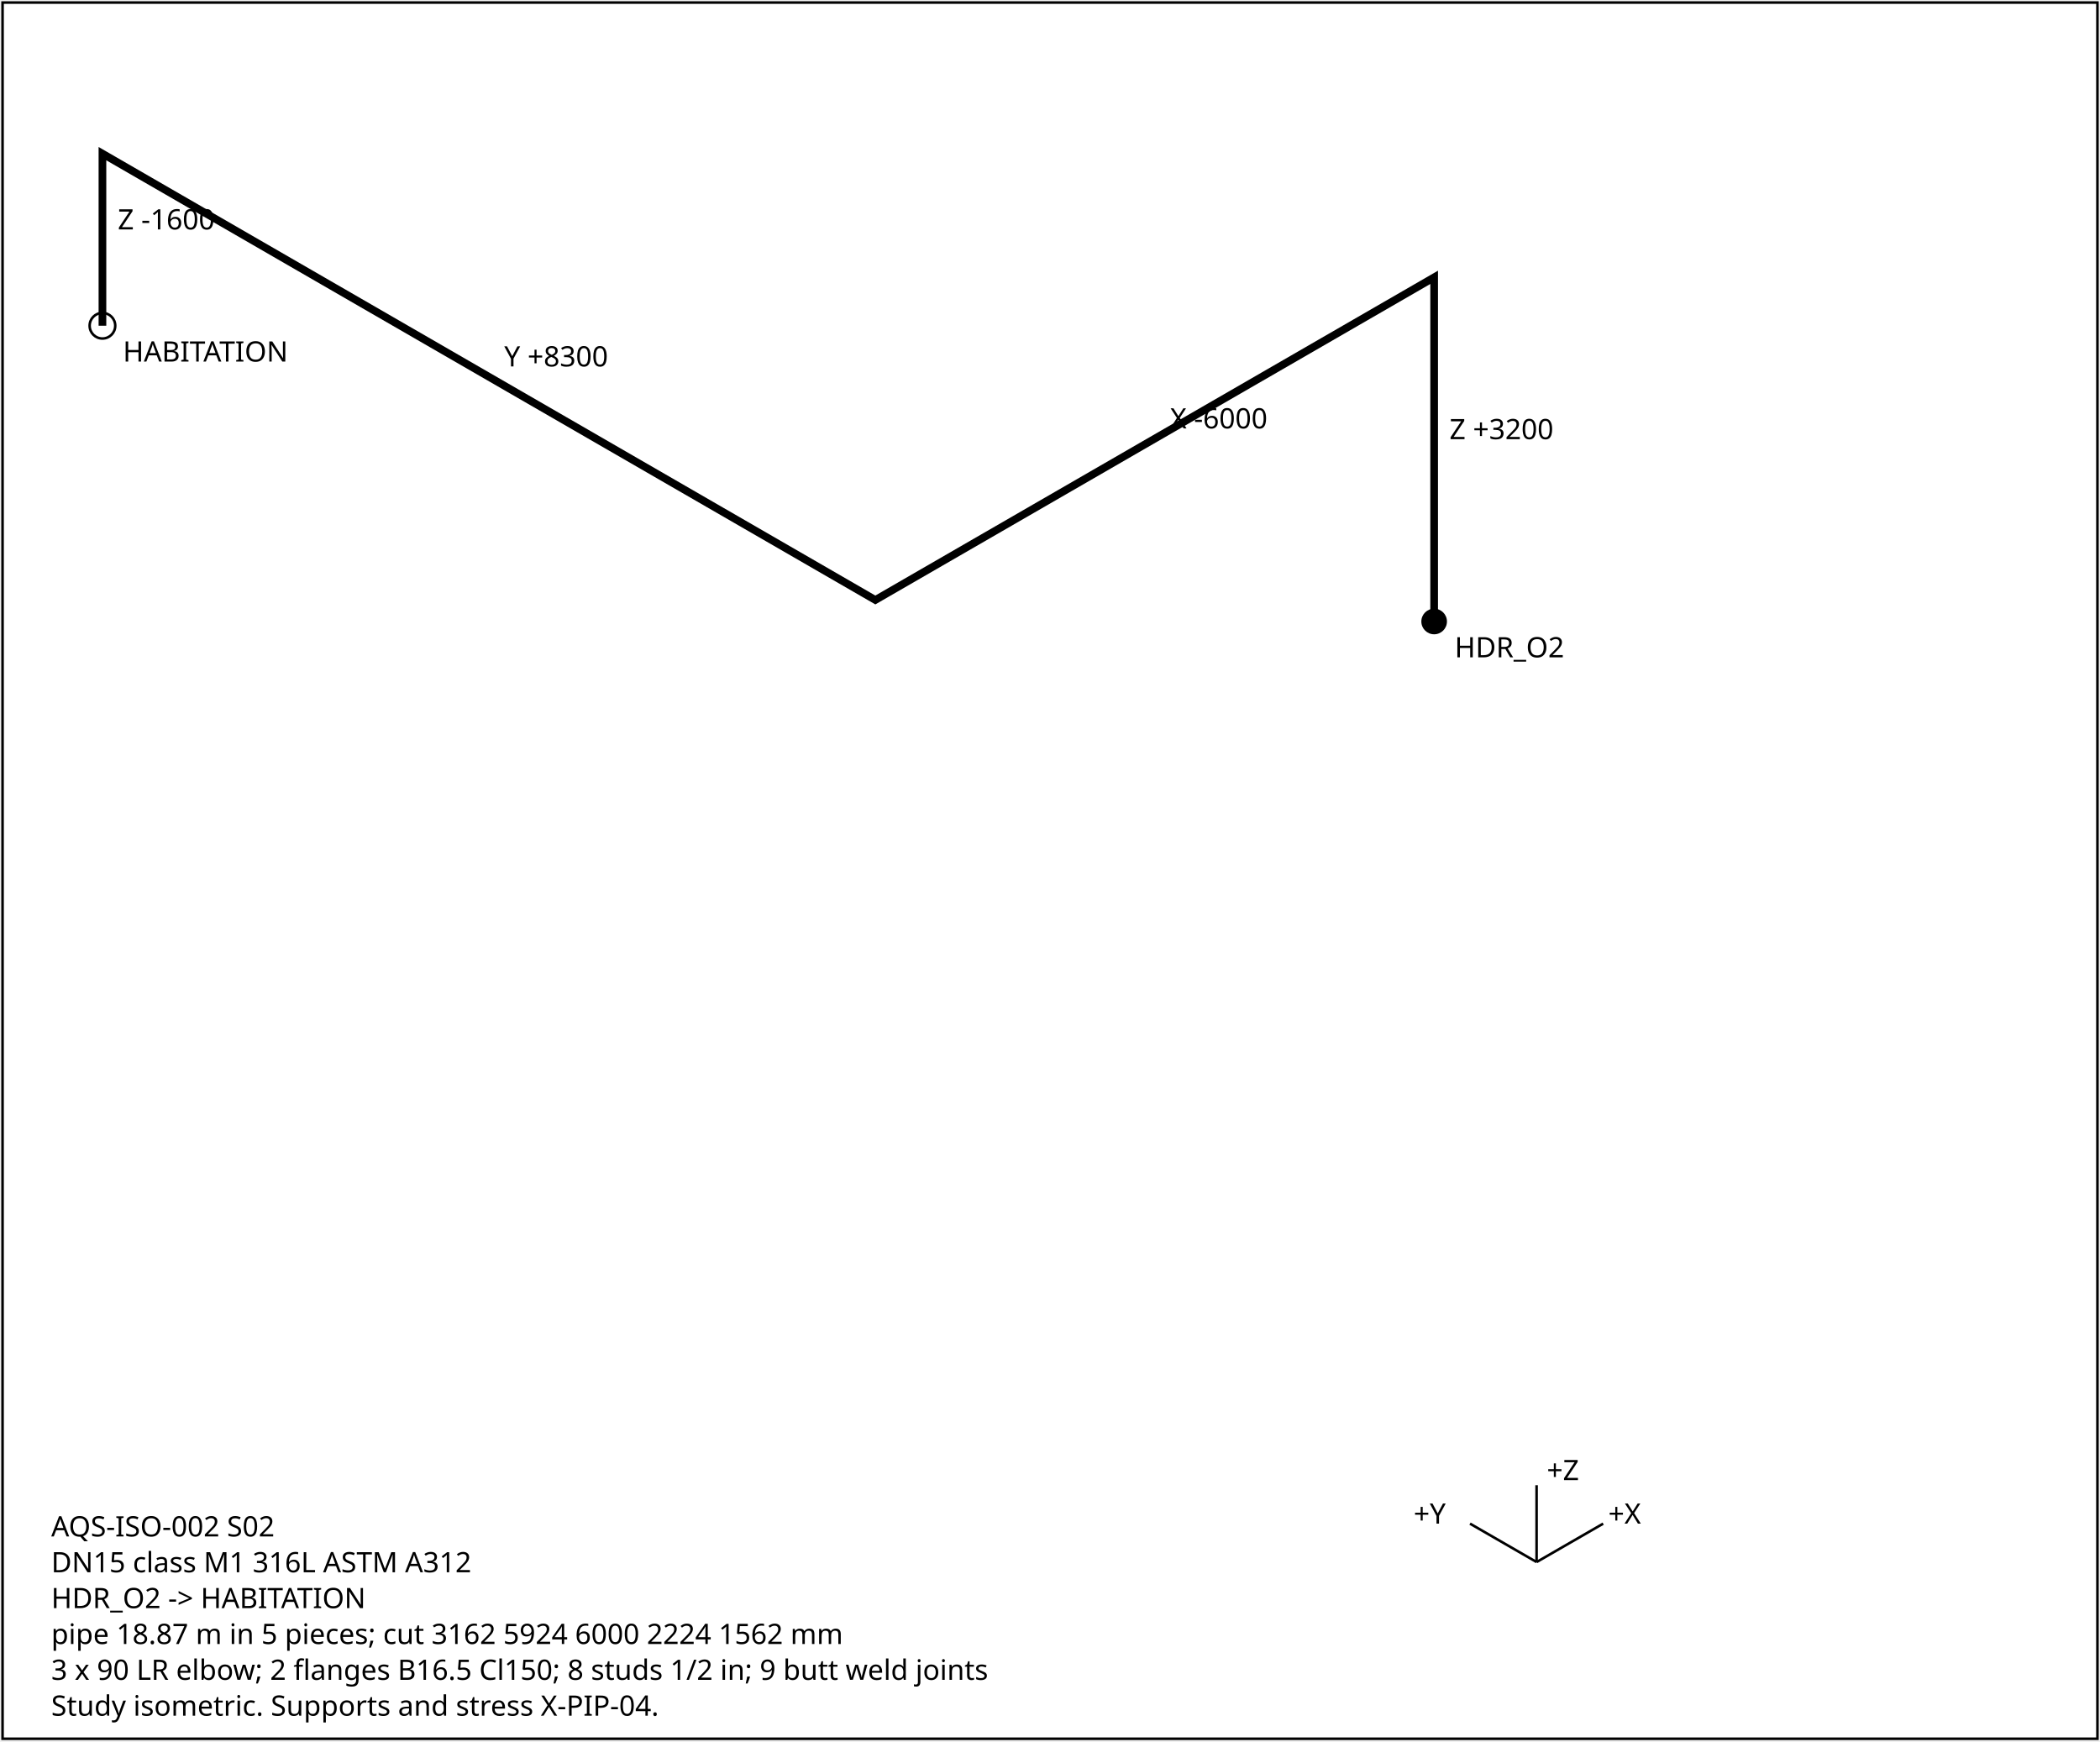
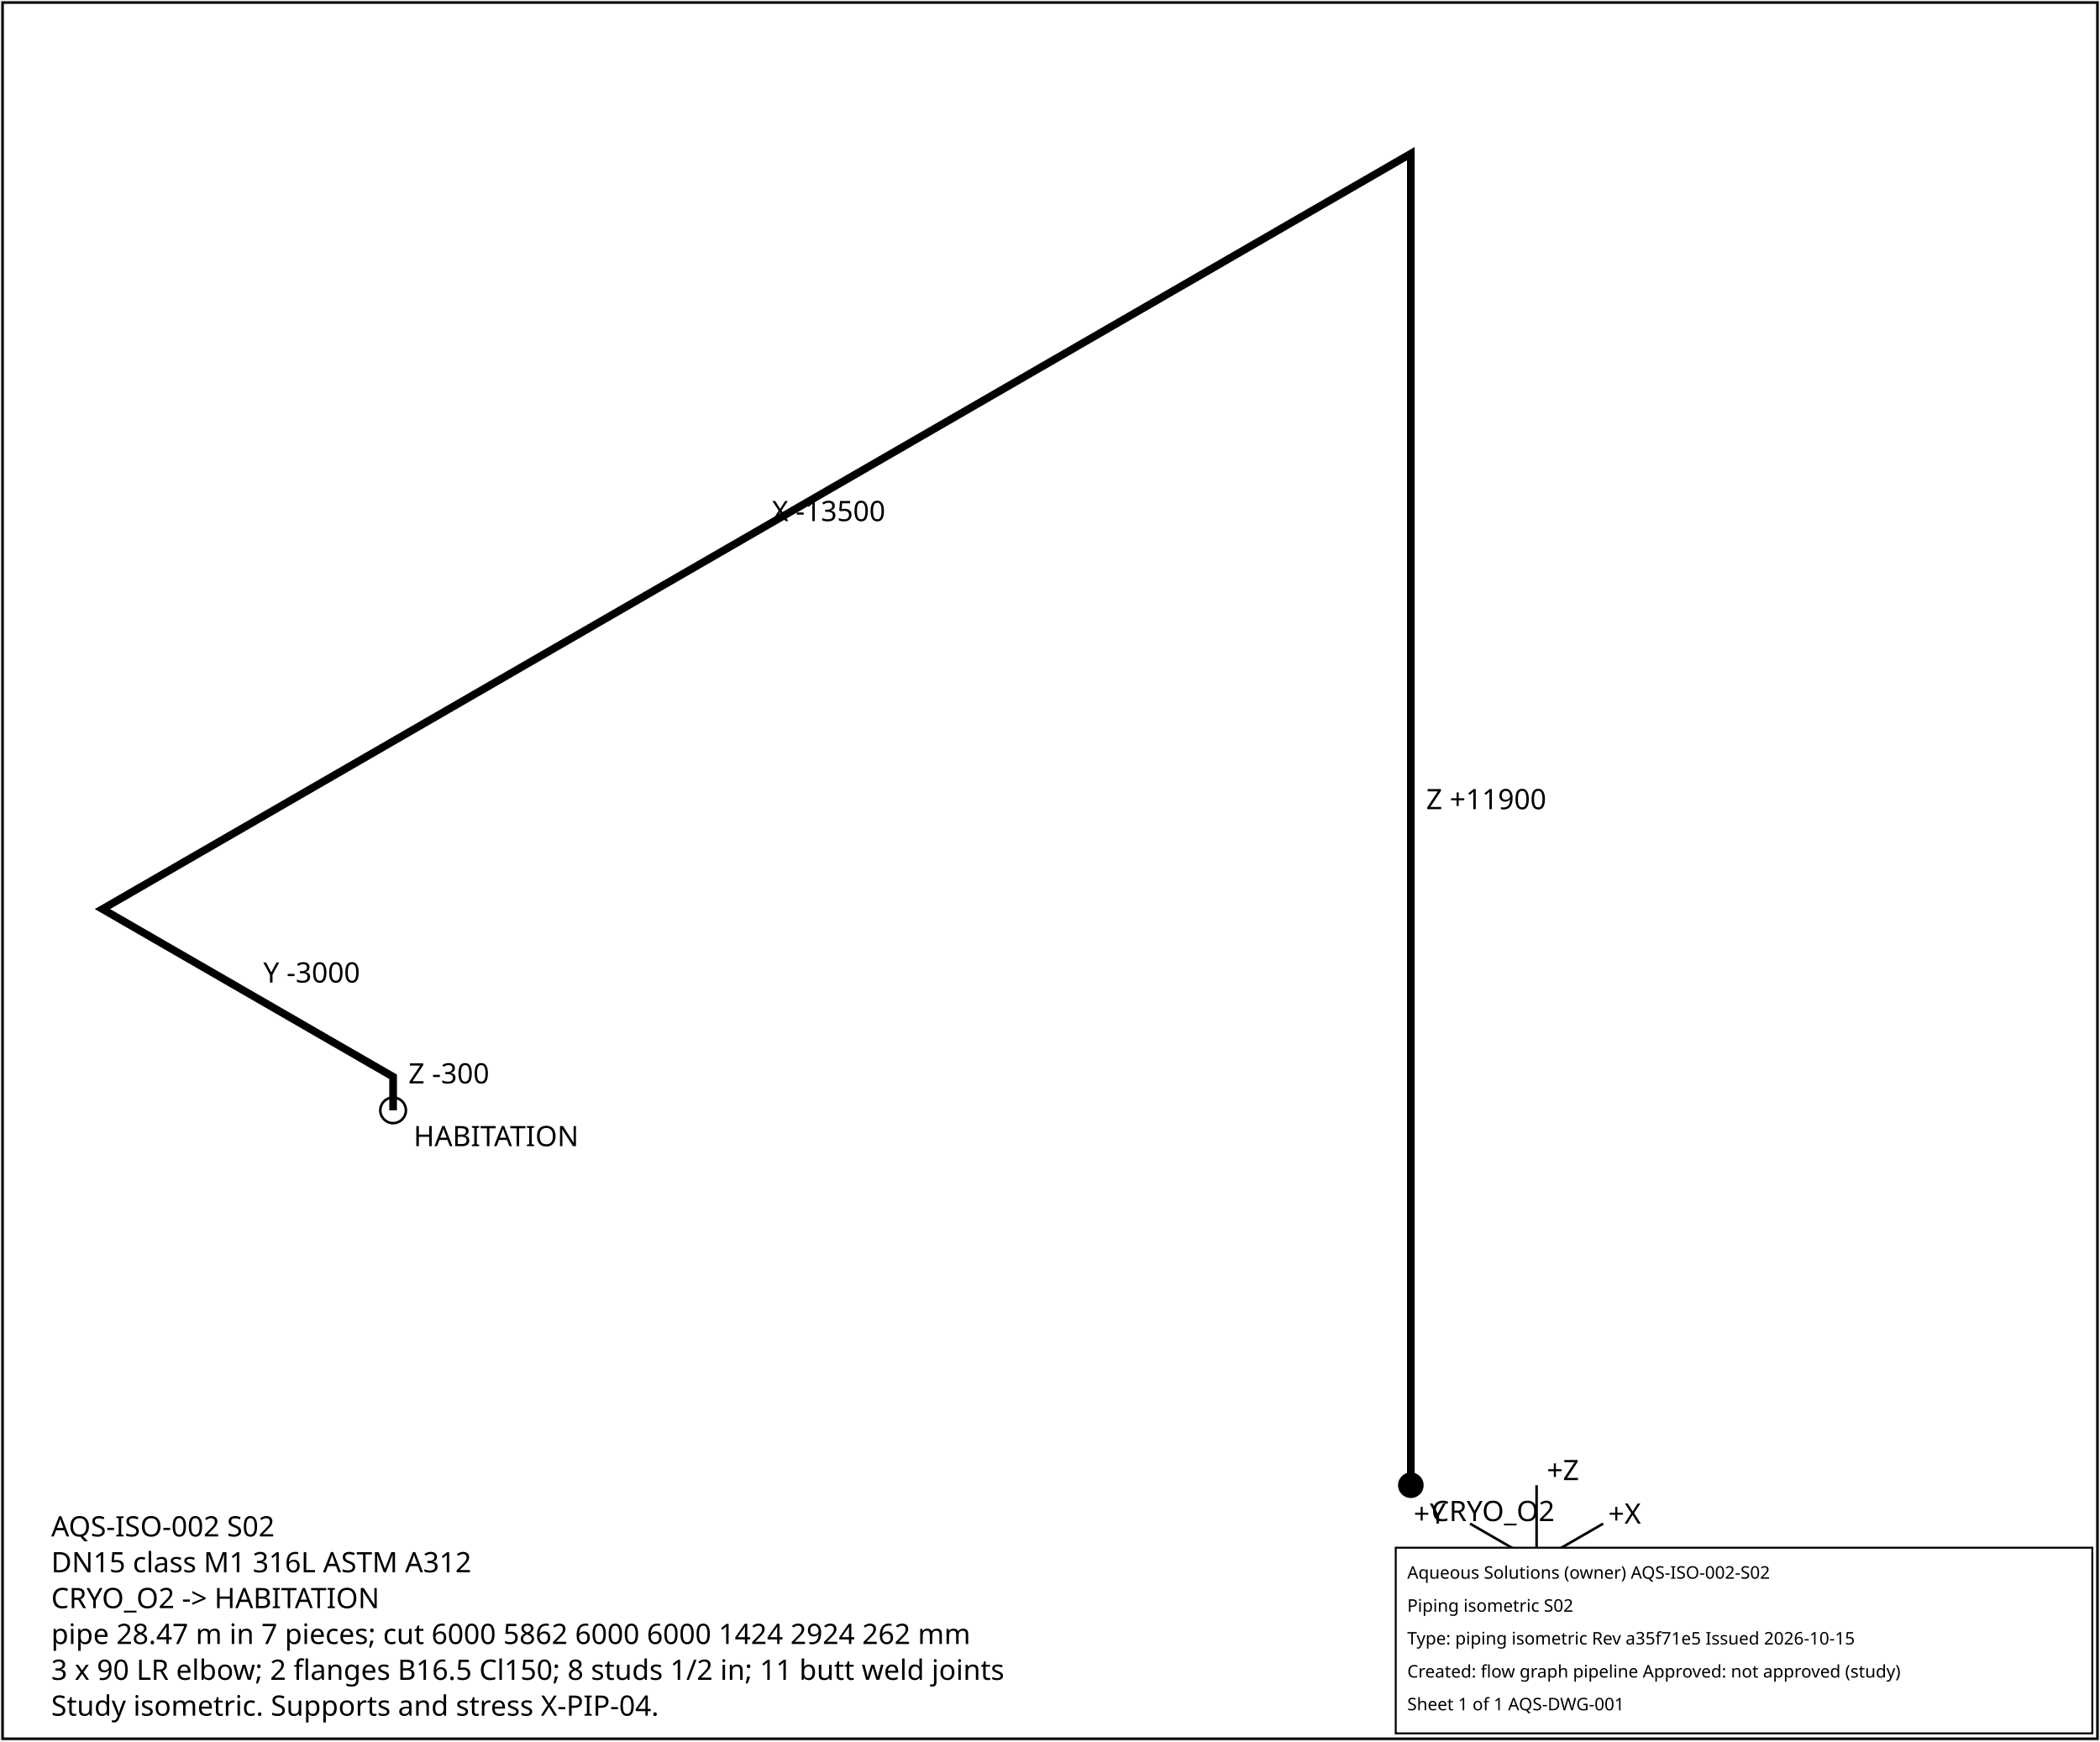
<svg xmlns="http://www.w3.org/2000/svg" width="820" height="680" font-family="sans-serif" font-size="11">
  <rect x="1" y="1" width="818" height="678" fill="white" stroke="black" />
-   <polyline points="560.0,242.7 560.0,108.3 341.8,234.3 40.0,60.0 40.0,127.2" fill="none" stroke="black" stroke-width="3" />
-   <text x="566.0" y="171.5">Z +3200</text>
-   <text x="456.9" y="167.3">X -6000</text>
-   <text x="196.9" y="143.1">Y +8300</text>
-   <text x="46.0" y="89.6">Z -1600</text>
-   <circle cx="560.0" cy="242.7" r="5" fill="black" />
-   <text x="568.0" y="256.7">HDR_O2</text>
-   <circle cx="40.0" cy="127.2" r="5" fill="none" stroke="black" />
-   <text x="48.0" y="141.2">HABITATION</text>
+   <polyline points="550.9,580.0 550.9,60.0 40.0,355.0 153.5,420.5 153.5,433.6" fill="none" stroke="black" stroke-width="3" />
+   <text x="556.9" y="316.0">Z +11900</text>
+   <text x="301.4" y="203.5">X -13500</text>
+   <text x="102.8" y="383.7">Y -3000</text>
+   <text x="159.5" y="423.1">Z -300</text>
+   <circle cx="550.9" cy="580.0" r="5" fill="black" />
+   <text x="558.9" y="594.0">CRYO_O2</text>
+   <circle cx="153.5" cy="433.6" r="5" fill="none" stroke="black" />
+   <text x="161.5" y="447.6">HABITATION</text>
  <g transform="translate(600,610)">
    <line x1="0" y1="0" x2="26" y2="-15" stroke="black" />
    <text x="28" y="-15">+X</text>
    <line x1="0" y1="0" x2="-26" y2="-15" stroke="black" />
    <text x="-48" y="-15">+Y</text>
    <line x1="0" y1="0" x2="0" y2="-30" stroke="black" />
    <text x="4" y="-32">+Z</text>
  </g>
  <text x="20" y="600">AQS-ISO-002  S02</text>
  <text x="20" y="614">DN15  class M1  316L ASTM A312</text>
-   <text x="20" y="628">HDR_O2 -&gt; HABITATION</text>
-   <text x="20" y="642">pipe 18.87 m in 5 pieces; cut 3162 5924 6000 2224 1562 mm</text>
-   <text x="20" y="656">3 x 90 LR elbow; 2 flanges B16.5 Cl150; 8 studs 1/2 in; 9 butt weld joints</text>
+   <text x="20" y="628">CRYO_O2 -&gt; HABITATION</text>
+   <text x="20" y="642">pipe 28.47 m in 7 pieces; cut 6000 5862 6000 6000 1424 2924 262 mm</text>
+   <text x="20" y="656">3 x 90 LR elbow; 2 flanges B16.5 Cl150; 8 studs 1/2 in; 11 butt weld joints</text>
  <text x="20" y="670">Study isometric. Supports and stress X-PIP-04.</text>
+   <g id="aqs-title-block">
+     <rect x="545.0" y="604.4" width="272.0" height="72.5" fill="white" stroke="black" stroke-width="0.76" />
+     <text x="549.5" y="616.5" font-family="sans-serif" font-size="6.8">Aqueous Solutions (owner)   AQS-ISO-002-S02</text>
+     <text x="549.5" y="629.4" font-family="sans-serif" font-size="6.8">Piping isometric S02</text>
+     <text x="549.5" y="642.2" font-family="sans-serif" font-size="6.8">Type: piping isometric   Rev a35f71e5   Issued 2026-10-15</text>
+     <text x="549.5" y="655.1" font-family="sans-serif" font-size="6.8">Created: flow graph pipeline   Approved: not approved (study)</text>
+     <text x="549.5" y="667.9" font-family="sans-serif" font-size="6.8">Sheet 1 of 1   AQS-DWG-001</text>
+   </g>
</svg>
